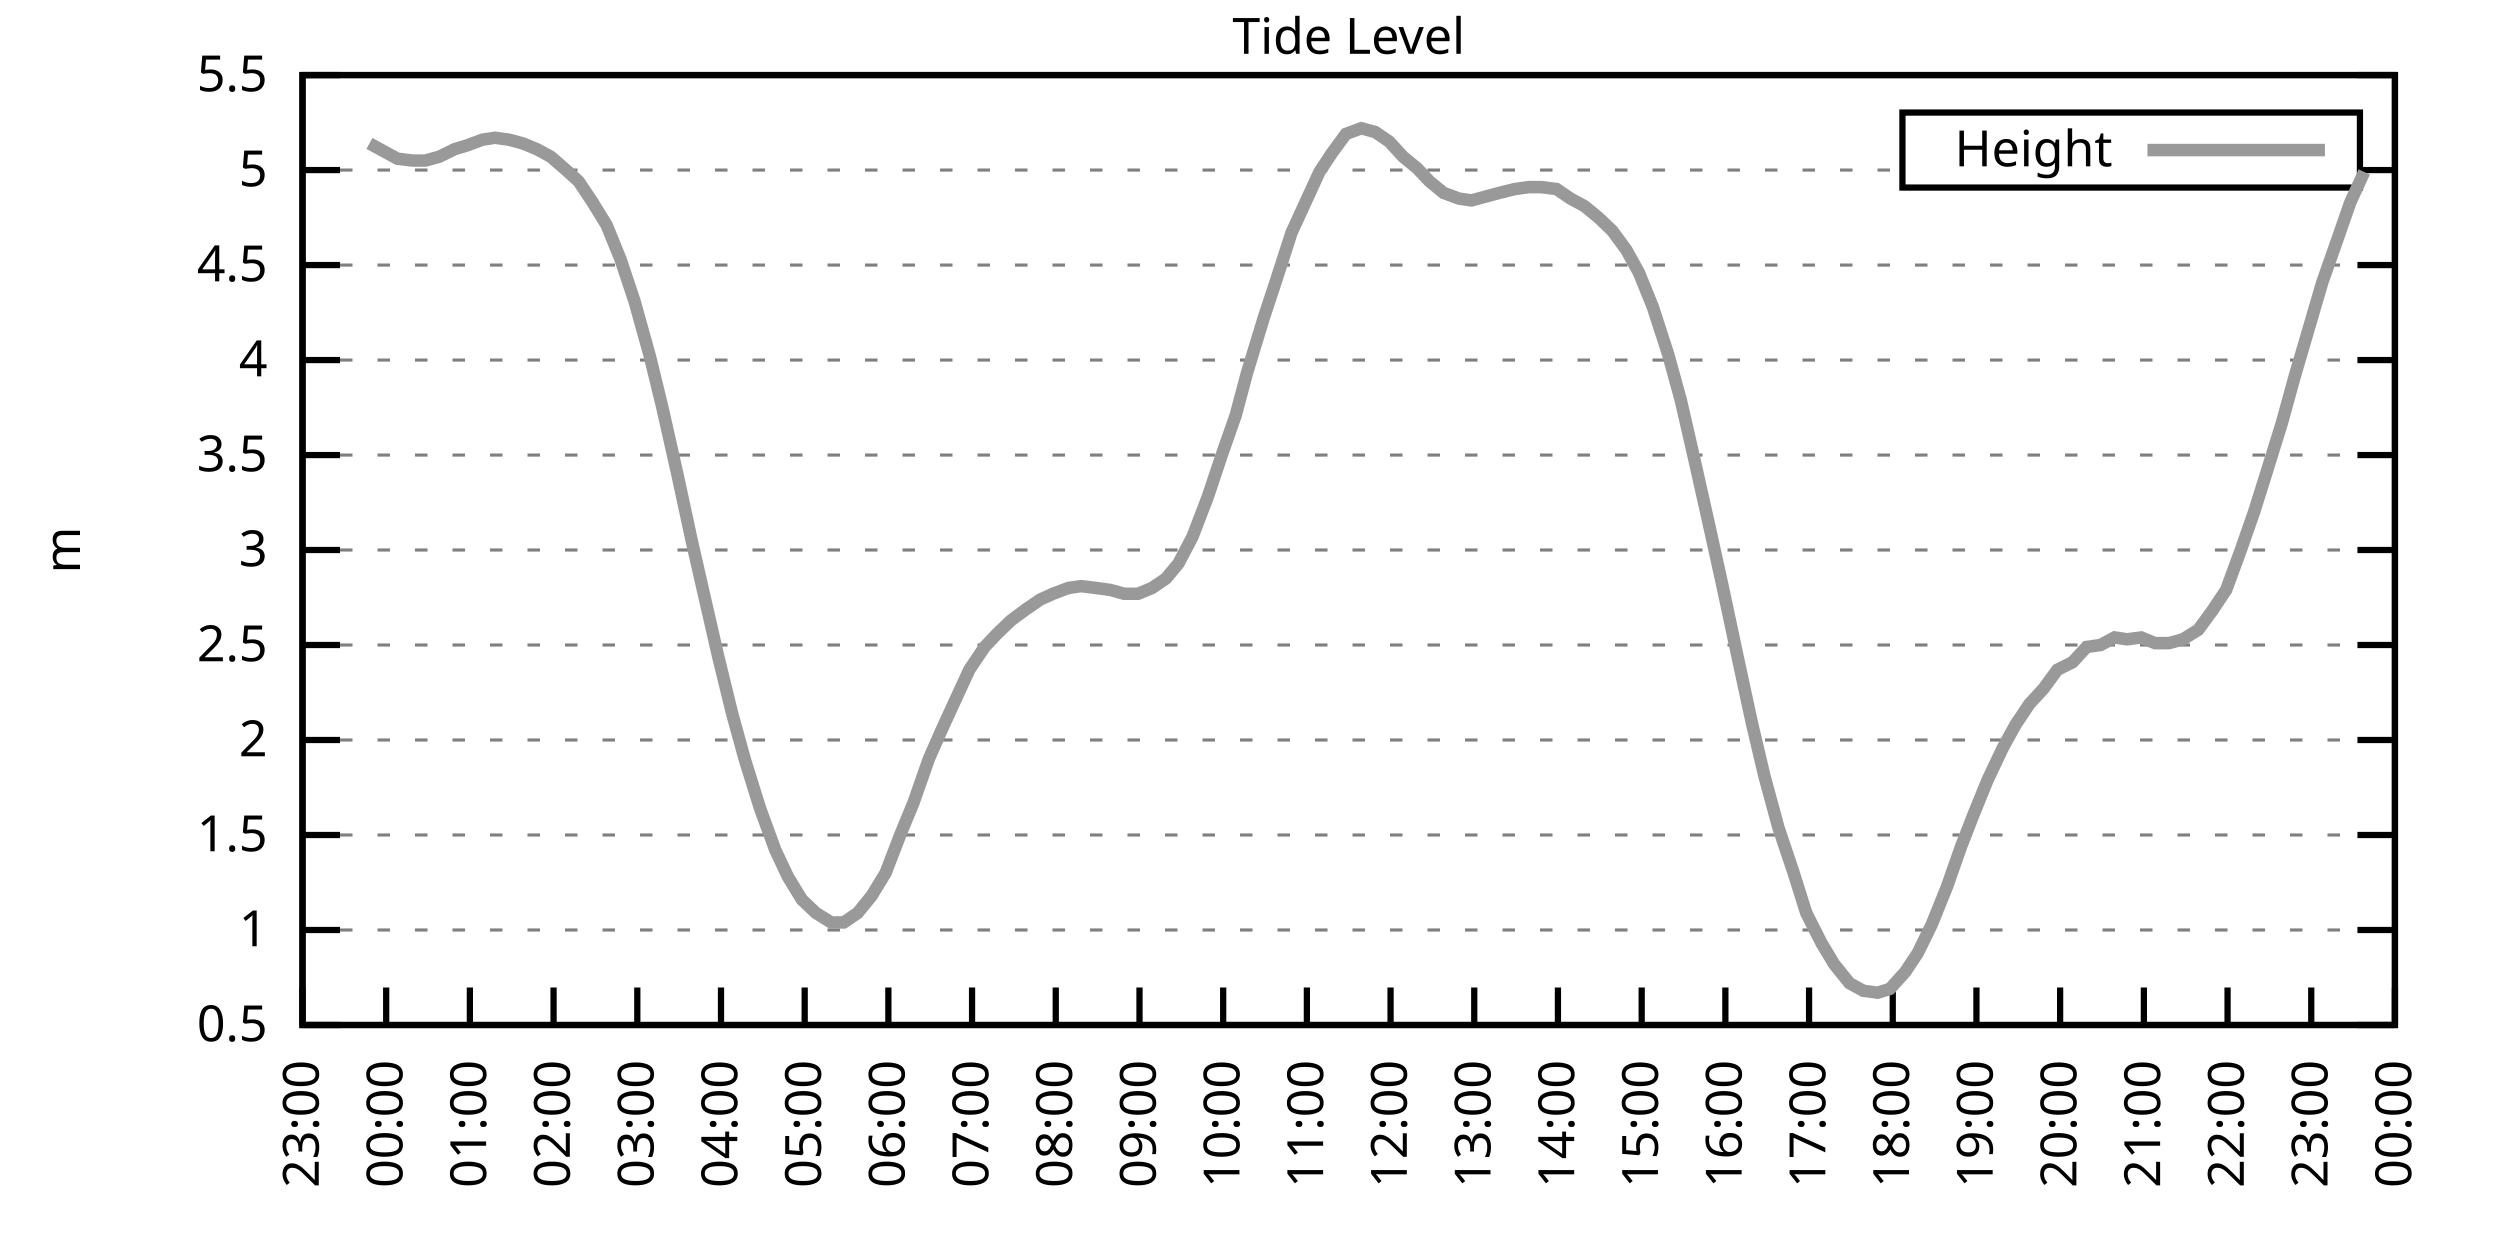
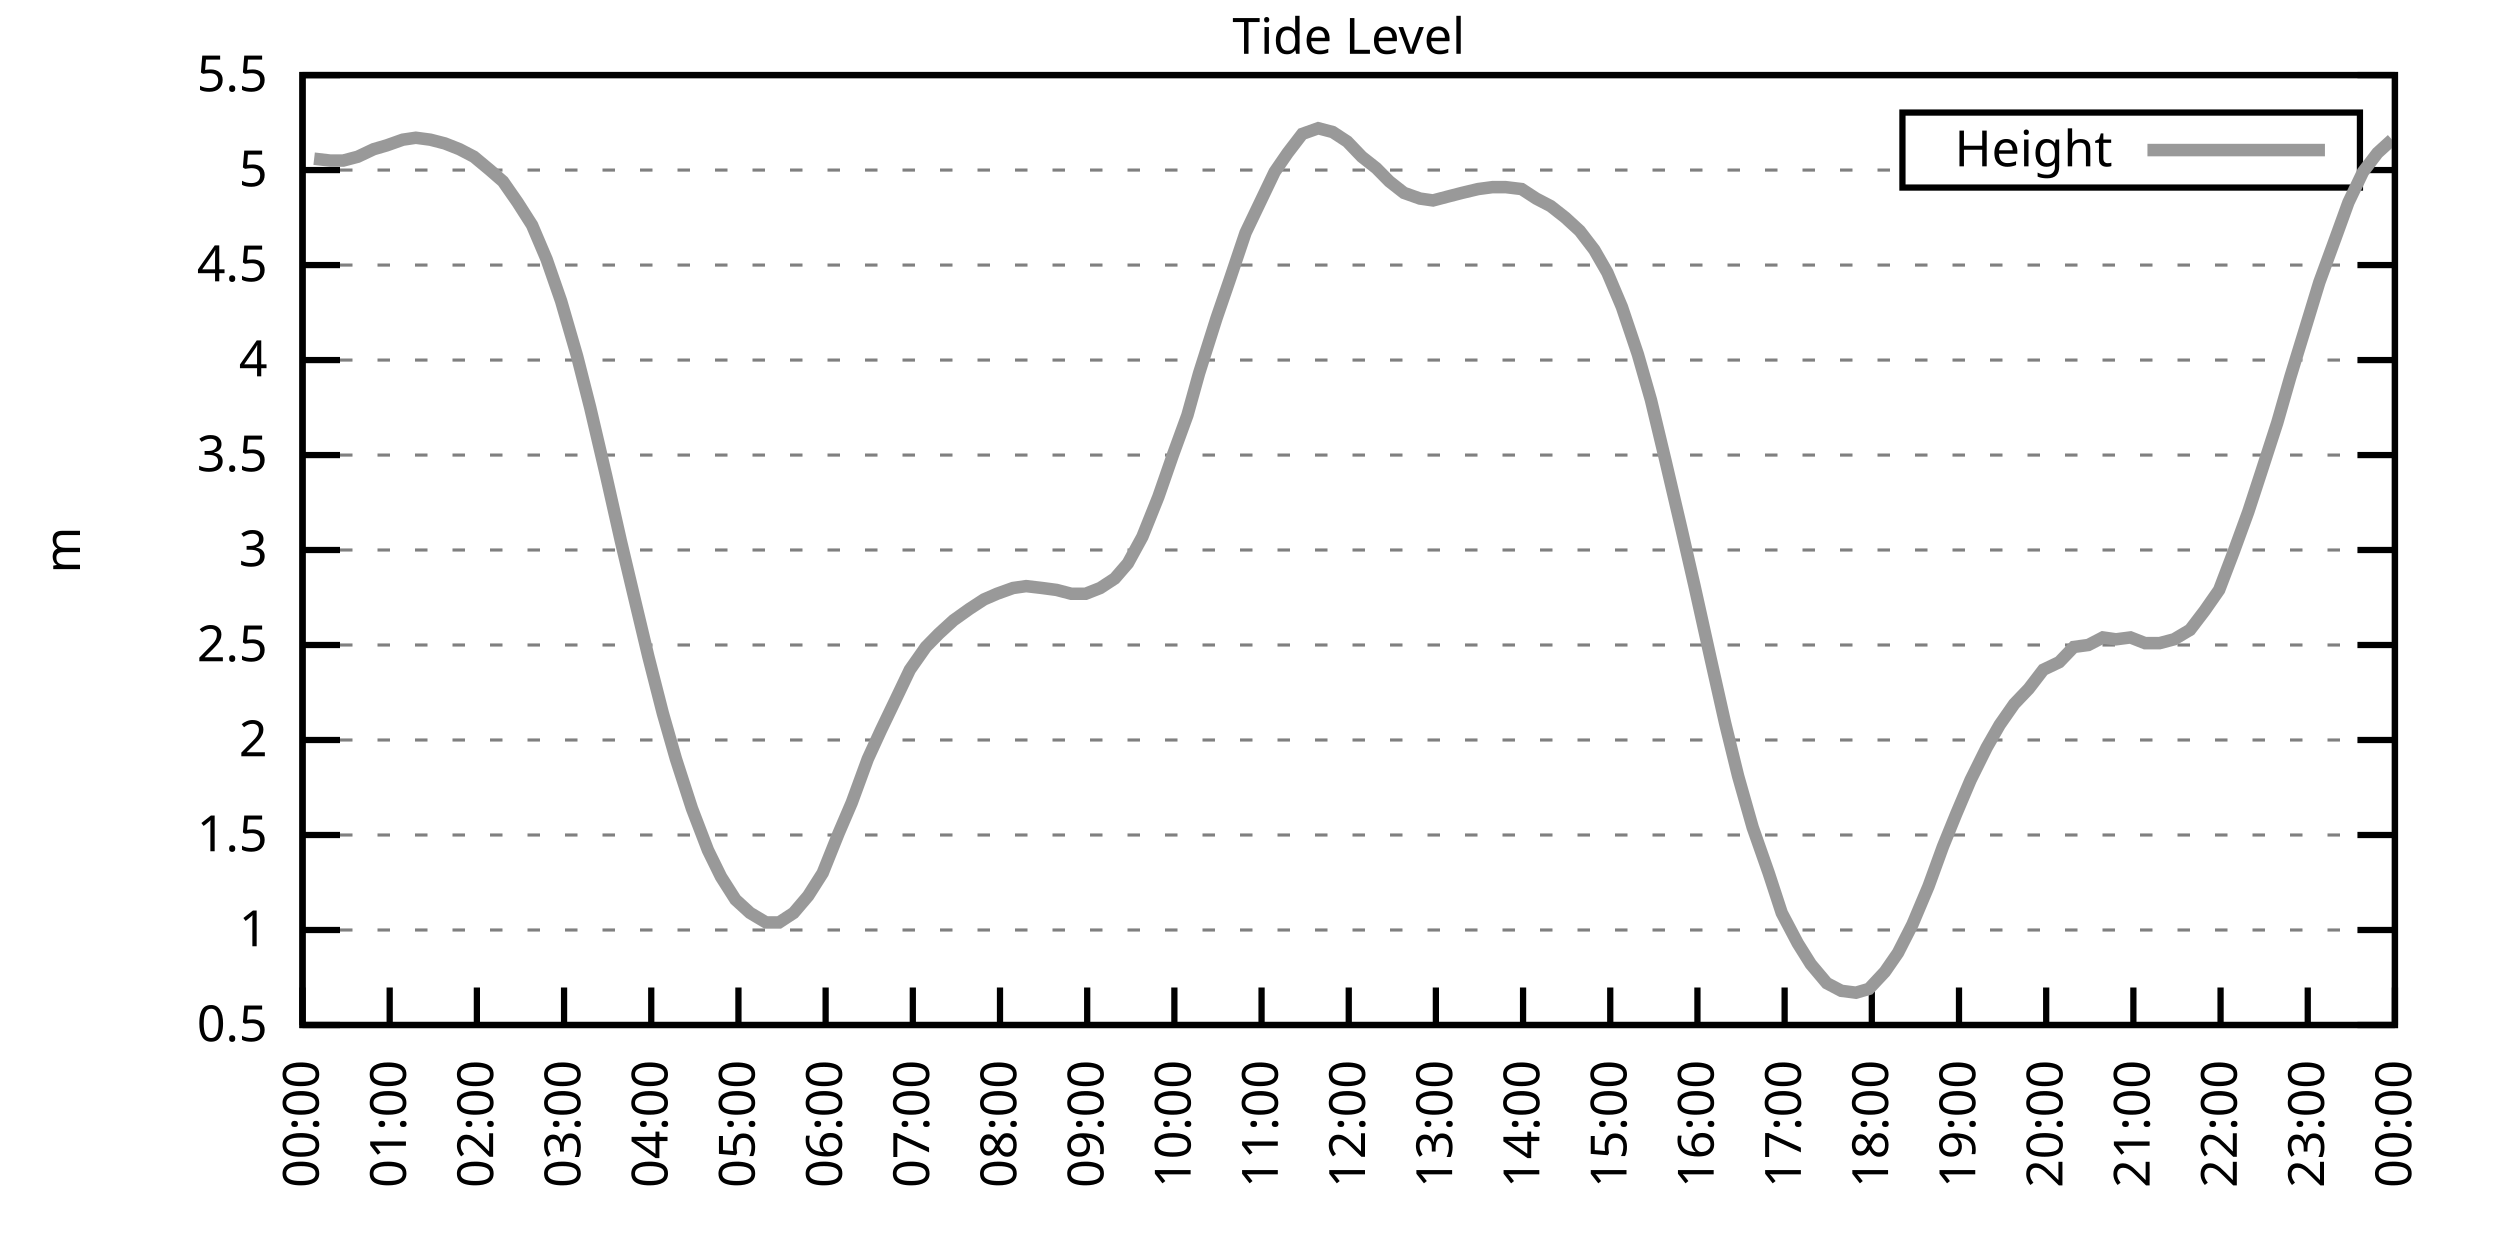
<svg xmlns="http://www.w3.org/2000/svg" xmlns:xlink="http://www.w3.org/1999/xlink" width="400" height="200" viewBox="0 0 400 200">
  <g id="gnuplot_canvas">
    <rect x="0" y="0" width="400" height="200" fill="none" />
    <defs>
      <circle id="gpDot" r="0.5" stroke-width="0.5" stroke="currentColor" />
      <path id="gpPt0" stroke-width="0.333" stroke="currentColor" d="M-1,0 h2 M0,-1 v2" />
      <path id="gpPt1" stroke-width="0.333" stroke="currentColor" d="M-1,-1 L1,1 M1,-1 L-1,1" />
      <path id="gpPt2" stroke-width="0.333" stroke="currentColor" d="M-1,0 L1,0 M0,-1 L0,1 M-1,-1 L1,1 M-1,1 L1,-1" />
      <rect id="gpPt3" stroke-width="0.333" stroke="currentColor" x="-1" y="-1" width="2" height="2" />
      <rect id="gpPt4" stroke-width="0.333" stroke="currentColor" fill="currentColor" x="-1" y="-1" width="2" height="2" />
      <circle id="gpPt5" stroke-width="0.333" stroke="currentColor" cx="0" cy="0" r="1" />
      <use xlink:href="#gpPt5" id="gpPt6" fill="currentColor" stroke="none" />
      <path id="gpPt7" stroke-width="0.333" stroke="currentColor" d="M0,-1.33 L-1.33,0.67 L1.33,0.67 z" />
      <use xlink:href="#gpPt7" id="gpPt8" fill="currentColor" stroke="none" />
      <use xlink:href="#gpPt7" id="gpPt9" stroke="currentColor" transform="rotate(180)" />
      <use xlink:href="#gpPt9" id="gpPt10" fill="currentColor" stroke="none" />
      <use xlink:href="#gpPt3" id="gpPt11" stroke="currentColor" transform="rotate(45)" />
      <use xlink:href="#gpPt11" id="gpPt12" fill="currentColor" stroke="none" />
      <path id="gpPt13" stroke-width="0.333" stroke="currentColor" d="M0,1.330 L1.265,0.411 L0.782,-1.067 L-0.782,-1.076 L-1.265,0.411 z" />
      <use xlink:href="#gpPt13" id="gpPt14" fill="currentColor" stroke="none" />
      <filter id="textbox" filterUnits="objectBoundingBox" x="0" y="0" height="1" width="1">
        <feFlood flood-color="white" flood-opacity="1" result="bgnd" />
        <feComposite in="SourceGraphic" in2="bgnd" operator="atop" />
      </filter>
      <filter id="greybox" filterUnits="objectBoundingBox" x="0" y="0" height="1" width="1">
        <feFlood flood-color="lightgrey" flood-opacity="1" result="grey" />
        <feComposite in="SourceGraphic" in2="grey" operator="atop" />
      </filter>
    </defs>
    <g fill="none" color="white" stroke="currentColor" stroke-width="1.00" stroke-linecap="butt" stroke-linejoin="miter">
</g>
    <g fill="none" color="black" stroke="currentColor" stroke-width="1.00" stroke-linecap="butt" stroke-linejoin="miter">
      <g stroke="none" shape-rendering="crispEdges">
        <polygon fill="rgb(255, 255, 255)" points="48.40,164.00 383.18,164.00 383.18,12.02 48.40,12.02 " />
      </g>
    </g>
    <g fill="none" color="black" stroke="currentColor" stroke-width="1.00" stroke-linecap="butt" stroke-linejoin="miter">
</g>
    <g fill="none" color="black" stroke="black" stroke-width="0.50" stroke-linecap="butt" stroke-linejoin="miter">
</g>
    <g fill="none" color="gray" stroke="currentColor" stroke-width="0.50" stroke-linecap="butt" stroke-linejoin="miter">
      <path stroke="gray" stroke-dasharray="2,4" class="gridline" d="M48.40,164.00 L383.19,164.00  " />
    </g>
    <g fill="none" color="gray" stroke="gray" stroke-width="1.00" stroke-linecap="butt" stroke-linejoin="miter">
</g>
    <g fill="none" color="black" stroke="currentColor" stroke-width="1.00" stroke-linecap="butt" stroke-linejoin="miter">
      <path stroke="black" d="M48.40,164.00 L54.40,164.00 M383.19,164.00 L377.19,164.00  " />
      <g transform="translate(42.80,166.60)" stroke="none" fill="black" font-family="Sans" font-size="8.00" text-anchor="end">
        <text>
          <tspan font-family="Sans"> 0.5</tspan>
        </text>
      </g>
    </g>
    <g fill="none" color="black" stroke="currentColor" stroke-width="1.00" stroke-linecap="butt" stroke-linejoin="miter">
</g>
    <g fill="none" color="black" stroke="black" stroke-width="0.50" stroke-linecap="butt" stroke-linejoin="miter">
</g>
    <g fill="none" color="gray" stroke="currentColor" stroke-width="0.50" stroke-linecap="butt" stroke-linejoin="miter">
      <path stroke="gray" stroke-dasharray="2,4" class="gridline" d="M48.40,148.80 L383.19,148.80  " />
    </g>
    <g fill="none" color="gray" stroke="gray" stroke-width="1.00" stroke-linecap="butt" stroke-linejoin="miter">
</g>
    <g fill="none" color="black" stroke="currentColor" stroke-width="1.00" stroke-linecap="butt" stroke-linejoin="miter">
      <path stroke="black" d="M48.40,148.80 L54.40,148.80 M383.19,148.80 L377.19,148.80  " />
      <g transform="translate(42.80,151.40)" stroke="none" fill="black" font-family="Sans" font-size="8.00" text-anchor="end">
        <text>
          <tspan font-family="Sans"> 1</tspan>
        </text>
      </g>
    </g>
    <g fill="none" color="black" stroke="currentColor" stroke-width="1.00" stroke-linecap="butt" stroke-linejoin="miter">
</g>
    <g fill="none" color="black" stroke="black" stroke-width="0.50" stroke-linecap="butt" stroke-linejoin="miter">
</g>
    <g fill="none" color="gray" stroke="currentColor" stroke-width="0.50" stroke-linecap="butt" stroke-linejoin="miter">
      <path stroke="gray" stroke-dasharray="2,4" class="gridline" d="M48.40,133.60 L383.19,133.60  " />
    </g>
    <g fill="none" color="gray" stroke="gray" stroke-width="1.00" stroke-linecap="butt" stroke-linejoin="miter">
</g>
    <g fill="none" color="black" stroke="currentColor" stroke-width="1.00" stroke-linecap="butt" stroke-linejoin="miter">
      <path stroke="black" d="M48.40,133.60 L54.40,133.60 M383.19,133.60 L377.19,133.60  " />
      <g transform="translate(42.80,136.20)" stroke="none" fill="black" font-family="Sans" font-size="8.00" text-anchor="end">
        <text>
          <tspan font-family="Sans"> 1.5</tspan>
        </text>
      </g>
    </g>
    <g fill="none" color="black" stroke="currentColor" stroke-width="1.00" stroke-linecap="butt" stroke-linejoin="miter">
</g>
    <g fill="none" color="black" stroke="black" stroke-width="0.50" stroke-linecap="butt" stroke-linejoin="miter">
</g>
    <g fill="none" color="gray" stroke="currentColor" stroke-width="0.50" stroke-linecap="butt" stroke-linejoin="miter">
      <path stroke="gray" stroke-dasharray="2,4" class="gridline" d="M48.40,118.40 L383.19,118.40  " />
    </g>
    <g fill="none" color="gray" stroke="gray" stroke-width="1.00" stroke-linecap="butt" stroke-linejoin="miter">
</g>
    <g fill="none" color="black" stroke="currentColor" stroke-width="1.00" stroke-linecap="butt" stroke-linejoin="miter">
      <path stroke="black" d="M48.40,118.40 L54.40,118.40 M383.19,118.40 L377.19,118.40  " />
      <g transform="translate(42.80,121.00)" stroke="none" fill="black" font-family="Sans" font-size="8.00" text-anchor="end">
        <text>
          <tspan font-family="Sans"> 2</tspan>
        </text>
      </g>
    </g>
    <g fill="none" color="black" stroke="currentColor" stroke-width="1.00" stroke-linecap="butt" stroke-linejoin="miter">
</g>
    <g fill="none" color="black" stroke="black" stroke-width="0.50" stroke-linecap="butt" stroke-linejoin="miter">
</g>
    <g fill="none" color="gray" stroke="currentColor" stroke-width="0.50" stroke-linecap="butt" stroke-linejoin="miter">
      <path stroke="gray" stroke-dasharray="2,4" class="gridline" d="M48.40,103.20 L383.19,103.20  " />
    </g>
    <g fill="none" color="gray" stroke="gray" stroke-width="1.00" stroke-linecap="butt" stroke-linejoin="miter">
</g>
    <g fill="none" color="black" stroke="currentColor" stroke-width="1.00" stroke-linecap="butt" stroke-linejoin="miter">
      <path stroke="black" d="M48.40,103.20 L54.40,103.20 M383.19,103.20 L377.19,103.20  " />
      <g transform="translate(42.80,105.80)" stroke="none" fill="black" font-family="Sans" font-size="8.00" text-anchor="end">
        <text>
          <tspan font-family="Sans"> 2.5</tspan>
        </text>
      </g>
    </g>
    <g fill="none" color="black" stroke="currentColor" stroke-width="1.00" stroke-linecap="butt" stroke-linejoin="miter">
</g>
    <g fill="none" color="black" stroke="black" stroke-width="0.50" stroke-linecap="butt" stroke-linejoin="miter">
</g>
    <g fill="none" color="gray" stroke="currentColor" stroke-width="0.50" stroke-linecap="butt" stroke-linejoin="miter">
      <path stroke="gray" stroke-dasharray="2,4" class="gridline" d="M48.40,88.00 L383.19,88.00  " />
    </g>
    <g fill="none" color="gray" stroke="gray" stroke-width="1.00" stroke-linecap="butt" stroke-linejoin="miter">
</g>
    <g fill="none" color="black" stroke="currentColor" stroke-width="1.00" stroke-linecap="butt" stroke-linejoin="miter">
      <path stroke="black" d="M48.40,88.00 L54.40,88.00 M383.19,88.00 L377.19,88.00  " />
      <g transform="translate(42.80,90.60)" stroke="none" fill="black" font-family="Sans" font-size="8.00" text-anchor="end">
        <text>
          <tspan font-family="Sans"> 3</tspan>
        </text>
      </g>
    </g>
    <g fill="none" color="black" stroke="currentColor" stroke-width="1.00" stroke-linecap="butt" stroke-linejoin="miter">
</g>
    <g fill="none" color="black" stroke="black" stroke-width="0.50" stroke-linecap="butt" stroke-linejoin="miter">
</g>
    <g fill="none" color="gray" stroke="currentColor" stroke-width="0.50" stroke-linecap="butt" stroke-linejoin="miter">
      <path stroke="gray" stroke-dasharray="2,4" class="gridline" d="M48.40,72.81 L383.19,72.81  " />
    </g>
    <g fill="none" color="gray" stroke="gray" stroke-width="1.00" stroke-linecap="butt" stroke-linejoin="miter">
</g>
    <g fill="none" color="black" stroke="currentColor" stroke-width="1.00" stroke-linecap="butt" stroke-linejoin="miter">
      <path stroke="black" d="M48.40,72.81 L54.40,72.81 M383.19,72.81 L377.19,72.81  " />
      <g transform="translate(42.80,75.41)" stroke="none" fill="black" font-family="Sans" font-size="8.00" text-anchor="end">
        <text>
          <tspan font-family="Sans"> 3.5</tspan>
        </text>
      </g>
    </g>
    <g fill="none" color="black" stroke="currentColor" stroke-width="1.00" stroke-linecap="butt" stroke-linejoin="miter">
</g>
    <g fill="none" color="black" stroke="black" stroke-width="0.50" stroke-linecap="butt" stroke-linejoin="miter">
</g>
    <g fill="none" color="gray" stroke="currentColor" stroke-width="0.50" stroke-linecap="butt" stroke-linejoin="miter">
      <path stroke="gray" stroke-dasharray="2,4" class="gridline" d="M48.40,57.61 L383.19,57.61  " />
    </g>
    <g fill="none" color="gray" stroke="gray" stroke-width="1.00" stroke-linecap="butt" stroke-linejoin="miter">
</g>
    <g fill="none" color="black" stroke="currentColor" stroke-width="1.00" stroke-linecap="butt" stroke-linejoin="miter">
      <path stroke="black" d="M48.40,57.61 L54.40,57.61 M383.19,57.61 L377.19,57.61  " />
      <g transform="translate(42.80,60.21)" stroke="none" fill="black" font-family="Sans" font-size="8.00" text-anchor="end">
        <text>
          <tspan font-family="Sans"> 4</tspan>
        </text>
      </g>
    </g>
    <g fill="none" color="black" stroke="currentColor" stroke-width="1.00" stroke-linecap="butt" stroke-linejoin="miter">
</g>
    <g fill="none" color="black" stroke="black" stroke-width="0.50" stroke-linecap="butt" stroke-linejoin="miter">
</g>
    <g fill="none" color="gray" stroke="currentColor" stroke-width="0.50" stroke-linecap="butt" stroke-linejoin="miter">
      <path stroke="gray" stroke-dasharray="2,4" class="gridline" d="M48.40,42.41 L383.19,42.41  " />
    </g>
    <g fill="none" color="gray" stroke="gray" stroke-width="1.00" stroke-linecap="butt" stroke-linejoin="miter">
</g>
    <g fill="none" color="black" stroke="currentColor" stroke-width="1.00" stroke-linecap="butt" stroke-linejoin="miter">
      <path stroke="black" d="M48.40,42.41 L54.40,42.41 M383.19,42.41 L377.19,42.41  " />
      <g transform="translate(42.80,45.01)" stroke="none" fill="black" font-family="Sans" font-size="8.00" text-anchor="end">
        <text>
          <tspan font-family="Sans"> 4.5</tspan>
        </text>
      </g>
    </g>
    <g fill="none" color="black" stroke="currentColor" stroke-width="1.00" stroke-linecap="butt" stroke-linejoin="miter">
</g>
    <g fill="none" color="black" stroke="black" stroke-width="0.50" stroke-linecap="butt" stroke-linejoin="miter">
</g>
    <g fill="none" color="gray" stroke="currentColor" stroke-width="0.50" stroke-linecap="butt" stroke-linejoin="miter">
      <path stroke="gray" stroke-dasharray="2,4" class="gridline" d="M48.40,27.21 L304.39,27.21 M377.59,27.21 L383.19,27.21  " />
    </g>
    <g fill="none" color="gray" stroke="gray" stroke-width="1.00" stroke-linecap="butt" stroke-linejoin="miter">
</g>
    <g fill="none" color="black" stroke="currentColor" stroke-width="1.00" stroke-linecap="butt" stroke-linejoin="miter">
      <path stroke="black" d="M48.40,27.21 L54.40,27.21 M383.19,27.21 L377.19,27.21  " />
      <g transform="translate(42.80,29.81)" stroke="none" fill="black" font-family="Sans" font-size="8.00" text-anchor="end">
        <text>
          <tspan font-family="Sans"> 5</tspan>
        </text>
      </g>
    </g>
    <g fill="none" color="black" stroke="currentColor" stroke-width="1.00" stroke-linecap="butt" stroke-linejoin="miter">
</g>
    <g fill="none" color="black" stroke="black" stroke-width="0.50" stroke-linecap="butt" stroke-linejoin="miter">
</g>
    <g fill="none" color="gray" stroke="currentColor" stroke-width="0.50" stroke-linecap="butt" stroke-linejoin="miter">
      <path stroke="gray" stroke-dasharray="2,4" class="gridline" d="M48.40,12.01 L383.19,12.01  " />
    </g>
    <g fill="none" color="gray" stroke="gray" stroke-width="1.00" stroke-linecap="butt" stroke-linejoin="miter">
</g>
    <g fill="none" color="black" stroke="currentColor" stroke-width="1.00" stroke-linecap="butt" stroke-linejoin="miter">
      <path stroke="black" d="M48.40,12.01 L54.40,12.01 M383.19,12.01 L377.19,12.01  " />
      <g transform="translate(42.80,14.61)" stroke="none" fill="black" font-family="Sans" font-size="8.00" text-anchor="end">
        <text>
          <tspan font-family="Sans"> 5.5</tspan>
        </text>
      </g>
    </g>
    <g fill="none" color="black" stroke="currentColor" stroke-width="1.00" stroke-linecap="butt" stroke-linejoin="miter">
      <path stroke="black" d="M48.40,164.00 L48.40,158.00  " />
      <g transform="translate(51.00,169.60) rotate(270.00)" stroke="none" fill="black" font-family="Sans" font-size="8.00" text-anchor="end">
        <text>
-           <tspan font-family="Sans">23:00</tspan>
-         </text>
-       </g>
-     </g>
-     <g fill="none" color="black" stroke="currentColor" stroke-width="1.00" stroke-linecap="butt" stroke-linejoin="miter">
-       <path stroke="black" d="M61.79,164.00 L61.79,158.00  " />
-       <g transform="translate(64.39,169.60) rotate(270.00)" stroke="none" fill="black" font-family="Sans" font-size="8.00" text-anchor="end">
-         <text>
          <tspan font-family="Sans">00:00</tspan>
        </text>
      </g>
    </g>
    <g fill="none" color="black" stroke="currentColor" stroke-width="1.00" stroke-linecap="butt" stroke-linejoin="miter">
-       <path stroke="black" d="M75.18,164.00 L75.18,158.00  " />
-       <g transform="translate(77.78,169.60) rotate(270.00)" stroke="none" fill="black" font-family="Sans" font-size="8.00" text-anchor="end">
+       <path stroke="black" d="M62.35,164.00 L62.35,158.00  " />
+       <g transform="translate(64.95,169.60) rotate(270.00)" stroke="none" fill="black" font-family="Sans" font-size="8.00" text-anchor="end">
        <text>
          <tspan font-family="Sans">01:00</tspan>
        </text>
      </g>
    </g>
    <g fill="none" color="black" stroke="currentColor" stroke-width="1.00" stroke-linecap="butt" stroke-linejoin="miter">
-       <path stroke="black" d="M88.57,164.00 L88.57,158.00  " />
-       <g transform="translate(91.17,169.60) rotate(270.00)" stroke="none" fill="black" font-family="Sans" font-size="8.00" text-anchor="end">
+       <path stroke="black" d="M76.30,164.00 L76.30,158.00  " />
+       <g transform="translate(78.90,169.60) rotate(270.00)" stroke="none" fill="black" font-family="Sans" font-size="8.00" text-anchor="end">
        <text>
          <tspan font-family="Sans">02:00</tspan>
        </text>
      </g>
    </g>
    <g fill="none" color="black" stroke="currentColor" stroke-width="1.00" stroke-linecap="butt" stroke-linejoin="miter">
-       <path stroke="black" d="M101.97,164.00 L101.97,158.00  " />
-       <g transform="translate(104.57,169.60) rotate(270.00)" stroke="none" fill="black" font-family="Sans" font-size="8.00" text-anchor="end">
+       <path stroke="black" d="M90.25,164.00 L90.25,158.00  " />
+       <g transform="translate(92.85,169.60) rotate(270.00)" stroke="none" fill="black" font-family="Sans" font-size="8.00" text-anchor="end">
        <text>
          <tspan font-family="Sans">03:00</tspan>
        </text>
      </g>
    </g>
    <g fill="none" color="black" stroke="currentColor" stroke-width="1.00" stroke-linecap="butt" stroke-linejoin="miter">
-       <path stroke="black" d="M115.36,164.00 L115.36,158.00  " />
-       <g transform="translate(117.96,169.60) rotate(270.00)" stroke="none" fill="black" font-family="Sans" font-size="8.00" text-anchor="end">
+       <path stroke="black" d="M104.20,164.00 L104.20,158.00  " />
+       <g transform="translate(106.80,169.60) rotate(270.00)" stroke="none" fill="black" font-family="Sans" font-size="8.00" text-anchor="end">
        <text>
          <tspan font-family="Sans">04:00</tspan>
        </text>
      </g>
    </g>
    <g fill="none" color="black" stroke="currentColor" stroke-width="1.00" stroke-linecap="butt" stroke-linejoin="miter">
-       <path stroke="black" d="M128.75,164.00 L128.75,158.00  " />
-       <g transform="translate(131.35,169.60) rotate(270.00)" stroke="none" fill="black" font-family="Sans" font-size="8.00" text-anchor="end">
+       <path stroke="black" d="M118.15,164.00 L118.15,158.00  " />
+       <g transform="translate(120.75,169.60) rotate(270.00)" stroke="none" fill="black" font-family="Sans" font-size="8.00" text-anchor="end">
        <text>
          <tspan font-family="Sans">05:00</tspan>
        </text>
      </g>
    </g>
    <g fill="none" color="black" stroke="currentColor" stroke-width="1.00" stroke-linecap="butt" stroke-linejoin="miter">
-       <path stroke="black" d="M142.14,164.00 L142.14,158.00  " />
-       <g transform="translate(144.74,169.60) rotate(270.00)" stroke="none" fill="black" font-family="Sans" font-size="8.00" text-anchor="end">
+       <path stroke="black" d="M132.10,164.00 L132.10,158.00  " />
+       <g transform="translate(134.70,169.60) rotate(270.00)" stroke="none" fill="black" font-family="Sans" font-size="8.00" text-anchor="end">
        <text>
          <tspan font-family="Sans">06:00</tspan>
        </text>
      </g>
    </g>
    <g fill="none" color="black" stroke="currentColor" stroke-width="1.00" stroke-linecap="butt" stroke-linejoin="miter">
-       <path stroke="black" d="M155.53,164.00 L155.53,158.00  " />
-       <g transform="translate(158.13,169.60) rotate(270.00)" stroke="none" fill="black" font-family="Sans" font-size="8.00" text-anchor="end">
+       <path stroke="black" d="M146.05,164.00 L146.05,158.00  " />
+       <g transform="translate(148.65,169.60) rotate(270.00)" stroke="none" fill="black" font-family="Sans" font-size="8.00" text-anchor="end">
        <text>
          <tspan font-family="Sans">07:00</tspan>
        </text>
      </g>
    </g>
    <g fill="none" color="black" stroke="currentColor" stroke-width="1.00" stroke-linecap="butt" stroke-linejoin="miter">
-       <path stroke="black" d="M168.92,164.00 L168.92,158.00  " />
-       <g transform="translate(171.52,169.60) rotate(270.00)" stroke="none" fill="black" font-family="Sans" font-size="8.00" text-anchor="end">
+       <path stroke="black" d="M160.00,164.00 L160.00,158.00  " />
+       <g transform="translate(162.60,169.60) rotate(270.00)" stroke="none" fill="black" font-family="Sans" font-size="8.00" text-anchor="end">
        <text>
          <tspan font-family="Sans">08:00</tspan>
        </text>
      </g>
    </g>
    <g fill="none" color="black" stroke="currentColor" stroke-width="1.00" stroke-linecap="butt" stroke-linejoin="miter">
-       <path stroke="black" d="M182.32,164.00 L182.32,158.00  " />
-       <g transform="translate(184.92,169.60) rotate(270.00)" stroke="none" fill="black" font-family="Sans" font-size="8.00" text-anchor="end">
+       <path stroke="black" d="M173.95,164.00 L173.95,158.00  " />
+       <g transform="translate(176.55,169.60) rotate(270.00)" stroke="none" fill="black" font-family="Sans" font-size="8.00" text-anchor="end">
        <text>
          <tspan font-family="Sans">09:00</tspan>
        </text>
      </g>
    </g>
    <g fill="none" color="black" stroke="currentColor" stroke-width="1.00" stroke-linecap="butt" stroke-linejoin="miter">
-       <path stroke="black" d="M195.71,164.00 L195.71,158.00  " />
-       <g transform="translate(198.31,169.60) rotate(270.00)" stroke="none" fill="black" font-family="Sans" font-size="8.00" text-anchor="end">
+       <path stroke="black" d="M187.90,164.00 L187.90,158.00  " />
+       <g transform="translate(190.50,169.60) rotate(270.00)" stroke="none" fill="black" font-family="Sans" font-size="8.00" text-anchor="end">
        <text>
          <tspan font-family="Sans">10:00</tspan>
        </text>
      </g>
    </g>
    <g fill="none" color="black" stroke="currentColor" stroke-width="1.00" stroke-linecap="butt" stroke-linejoin="miter">
-       <path stroke="black" d="M209.10,164.00 L209.10,158.00  " />
-       <g transform="translate(211.70,169.60) rotate(270.00)" stroke="none" fill="black" font-family="Sans" font-size="8.00" text-anchor="end">
+       <path stroke="black" d="M201.85,164.00 L201.85,158.00  " />
+       <g transform="translate(204.45,169.60) rotate(270.00)" stroke="none" fill="black" font-family="Sans" font-size="8.00" text-anchor="end">
        <text>
          <tspan font-family="Sans">11:00</tspan>
        </text>
      </g>
    </g>
    <g fill="none" color="black" stroke="currentColor" stroke-width="1.00" stroke-linecap="butt" stroke-linejoin="miter">
-       <path stroke="black" d="M222.49,164.00 L222.49,158.00  " />
-       <g transform="translate(225.09,169.60) rotate(270.00)" stroke="none" fill="black" font-family="Sans" font-size="8.00" text-anchor="end">
+       <path stroke="black" d="M215.80,164.00 L215.80,158.00  " />
+       <g transform="translate(218.40,169.60) rotate(270.00)" stroke="none" fill="black" font-family="Sans" font-size="8.00" text-anchor="end">
        <text>
          <tspan font-family="Sans">12:00</tspan>
        </text>
      </g>
    </g>
    <g fill="none" color="black" stroke="currentColor" stroke-width="1.00" stroke-linecap="butt" stroke-linejoin="miter">
-       <path stroke="black" d="M235.88,164.00 L235.88,158.00  " />
-       <g transform="translate(238.48,169.60) rotate(270.00)" stroke="none" fill="black" font-family="Sans" font-size="8.00" text-anchor="end">
+       <path stroke="black" d="M229.74,164.00 L229.74,158.00  " />
+       <g transform="translate(232.34,169.60) rotate(270.00)" stroke="none" fill="black" font-family="Sans" font-size="8.00" text-anchor="end">
        <text>
          <tspan font-family="Sans">13:00</tspan>
        </text>
      </g>
    </g>
    <g fill="none" color="black" stroke="currentColor" stroke-width="1.00" stroke-linecap="butt" stroke-linejoin="miter">
-       <path stroke="black" d="M249.27,164.00 L249.27,158.00  " />
-       <g transform="translate(251.87,169.60) rotate(270.00)" stroke="none" fill="black" font-family="Sans" font-size="8.00" text-anchor="end">
+       <path stroke="black" d="M243.69,164.00 L243.69,158.00  " />
+       <g transform="translate(246.29,169.60) rotate(270.00)" stroke="none" fill="black" font-family="Sans" font-size="8.00" text-anchor="end">
        <text>
          <tspan font-family="Sans">14:00</tspan>
        </text>
      </g>
    </g>
    <g fill="none" color="black" stroke="currentColor" stroke-width="1.00" stroke-linecap="butt" stroke-linejoin="miter">
-       <path stroke="black" d="M262.67,164.00 L262.67,158.00  " />
-       <g transform="translate(265.27,169.60) rotate(270.00)" stroke="none" fill="black" font-family="Sans" font-size="8.00" text-anchor="end">
+       <path stroke="black" d="M257.64,164.00 L257.64,158.00  " />
+       <g transform="translate(260.24,169.60) rotate(270.00)" stroke="none" fill="black" font-family="Sans" font-size="8.00" text-anchor="end">
        <text>
          <tspan font-family="Sans">15:00</tspan>
        </text>
      </g>
    </g>
    <g fill="none" color="black" stroke="currentColor" stroke-width="1.00" stroke-linecap="butt" stroke-linejoin="miter">
-       <path stroke="black" d="M276.06,164.00 L276.06,158.00  " />
-       <g transform="translate(278.66,169.60) rotate(270.00)" stroke="none" fill="black" font-family="Sans" font-size="8.00" text-anchor="end">
+       <path stroke="black" d="M271.59,164.00 L271.59,158.00  " />
+       <g transform="translate(274.19,169.60) rotate(270.00)" stroke="none" fill="black" font-family="Sans" font-size="8.00" text-anchor="end">
        <text>
          <tspan font-family="Sans">16:00</tspan>
        </text>
      </g>
    </g>
    <g fill="none" color="black" stroke="currentColor" stroke-width="1.00" stroke-linecap="butt" stroke-linejoin="miter">
-       <path stroke="black" d="M289.45,164.00 L289.45,158.00  " />
-       <g transform="translate(292.05,169.60) rotate(270.00)" stroke="none" fill="black" font-family="Sans" font-size="8.00" text-anchor="end">
+       <path stroke="black" d="M285.54,164.00 L285.54,158.00  " />
+       <g transform="translate(288.14,169.60) rotate(270.00)" stroke="none" fill="black" font-family="Sans" font-size="8.00" text-anchor="end">
        <text>
          <tspan font-family="Sans">17:00</tspan>
        </text>
      </g>
    </g>
    <g fill="none" color="black" stroke="currentColor" stroke-width="1.00" stroke-linecap="butt" stroke-linejoin="miter">
-       <path stroke="black" d="M302.84,164.00 L302.84,158.00  " />
-       <g transform="translate(305.44,169.60) rotate(270.00)" stroke="none" fill="black" font-family="Sans" font-size="8.00" text-anchor="end">
+       <path stroke="black" d="M299.49,164.00 L299.49,158.00  " />
+       <g transform="translate(302.09,169.60) rotate(270.00)" stroke="none" fill="black" font-family="Sans" font-size="8.00" text-anchor="end">
        <text>
          <tspan font-family="Sans">18:00</tspan>
        </text>
      </g>
    </g>
    <g fill="none" color="black" stroke="currentColor" stroke-width="1.00" stroke-linecap="butt" stroke-linejoin="miter">
-       <path stroke="black" d="M316.23,164.00 L316.23,158.00  " />
-       <g transform="translate(318.83,169.60) rotate(270.00)" stroke="none" fill="black" font-family="Sans" font-size="8.00" text-anchor="end">
+       <path stroke="black" d="M313.44,164.00 L313.44,158.00  " />
+       <g transform="translate(316.04,169.60) rotate(270.00)" stroke="none" fill="black" font-family="Sans" font-size="8.00" text-anchor="end">
        <text>
          <tspan font-family="Sans">19:00</tspan>
        </text>
      </g>
    </g>
    <g fill="none" color="black" stroke="currentColor" stroke-width="1.00" stroke-linecap="butt" stroke-linejoin="miter">
-       <path stroke="black" d="M329.62,164.00 L329.62,158.00  " />
-       <g transform="translate(332.22,169.60) rotate(270.00)" stroke="none" fill="black" font-family="Sans" font-size="8.00" text-anchor="end">
+       <path stroke="black" d="M327.39,164.00 L327.39,158.00  " />
+       <g transform="translate(329.99,169.60) rotate(270.00)" stroke="none" fill="black" font-family="Sans" font-size="8.00" text-anchor="end">
        <text>
          <tspan font-family="Sans">20:00</tspan>
        </text>
      </g>
    </g>
    <g fill="none" color="black" stroke="currentColor" stroke-width="1.00" stroke-linecap="butt" stroke-linejoin="miter">
-       <path stroke="black" d="M343.02,164.00 L343.02,158.00  " />
-       <g transform="translate(345.62,169.60) rotate(270.00)" stroke="none" fill="black" font-family="Sans" font-size="8.00" text-anchor="end">
+       <path stroke="black" d="M341.34,164.00 L341.34,158.00  " />
+       <g transform="translate(343.94,169.60) rotate(270.00)" stroke="none" fill="black" font-family="Sans" font-size="8.00" text-anchor="end">
        <text>
          <tspan font-family="Sans">21:00</tspan>
        </text>
      </g>
    </g>
    <g fill="none" color="black" stroke="currentColor" stroke-width="1.00" stroke-linecap="butt" stroke-linejoin="miter">
-       <path stroke="black" d="M356.41,164.00 L356.41,158.00  " />
-       <g transform="translate(359.01,169.60) rotate(270.00)" stroke="none" fill="black" font-family="Sans" font-size="8.00" text-anchor="end">
+       <path stroke="black" d="M355.29,164.00 L355.29,158.00  " />
+       <g transform="translate(357.89,169.60) rotate(270.00)" stroke="none" fill="black" font-family="Sans" font-size="8.00" text-anchor="end">
        <text>
          <tspan font-family="Sans">22:00</tspan>
        </text>
      </g>
    </g>
    <g fill="none" color="black" stroke="currentColor" stroke-width="1.00" stroke-linecap="butt" stroke-linejoin="miter">
-       <path stroke="black" d="M369.80,164.00 L369.80,158.00  " />
-       <g transform="translate(372.40,169.60) rotate(270.00)" stroke="none" fill="black" font-family="Sans" font-size="8.00" text-anchor="end">
+       <path stroke="black" d="M369.24,164.00 L369.24,158.00  " />
+       <g transform="translate(371.84,169.60) rotate(270.00)" stroke="none" fill="black" font-family="Sans" font-size="8.00" text-anchor="end">
        <text>
          <tspan font-family="Sans">23:00</tspan>
        </text>
      </g>
    </g>
    <g fill="none" color="black" stroke="currentColor" stroke-width="1.00" stroke-linecap="butt" stroke-linejoin="miter">
      <path stroke="black" d="M383.19,164.00 L383.19,158.00  " />
      <g transform="translate(385.79,169.60) rotate(270.00)" stroke="none" fill="black" font-family="Sans" font-size="8.00" text-anchor="end">
        <text>
          <tspan font-family="Sans">00:00</tspan>
        </text>
      </g>
    </g>
    <g fill="none" color="black" stroke="currentColor" stroke-width="1.00" stroke-linecap="butt" stroke-linejoin="miter">
</g>
    <g fill="none" color="black" stroke="currentColor" stroke-width="1.00" stroke-linecap="butt" stroke-linejoin="miter">
      <path stroke="black" d="M48.40,12.01 L48.40,164.00 L383.19,164.00 L383.19,12.01 L48.40,12.01 Z  " />
    </g>
    <g fill="none" color="black" stroke="currentColor" stroke-width="1.00" stroke-linecap="butt" stroke-linejoin="miter">
</g>
    <g fill="none" color="black" stroke="currentColor" stroke-width="1.00" stroke-linecap="butt" stroke-linejoin="miter">
      <path stroke="black" d="M304.39,30.01 L304.39,18.01 L377.59,18.01 L377.59,30.01 L304.39,30.01 Z  " />
    </g>
    <g id="Tide_level_plot_1">
      <g fill="none" color="white" stroke="black" stroke-width="2.00" stroke-linecap="butt" stroke-linejoin="miter">
</g>
      <g fill="none" color="black" stroke="currentColor" stroke-width="2.00" stroke-linecap="butt" stroke-linejoin="miter">
        <g transform="translate(337.99,26.61)" stroke="none" fill="black" font-family="Sans" font-size="8.00" text-anchor="end">
          <text>
            <tspan font-family="Sans">Height</tspan>
          </text>
        </g>
      </g>
      <g fill="none" color="black" stroke="currentColor" stroke-width="2.00" stroke-linecap="butt" stroke-linejoin="miter">
-         <path stroke="rgb(153, 153, 153)" d="M343.59,24.01 L371.99,24.01 M59.11,22.95 L63.58,25.39 L66.03,25.69 L68.04,25.69 L70.27,25.08 L72.73,23.87   L74.74,23.26 L77.19,22.35 L79.20,22.04 L81.43,22.35 L83.66,22.95 L85.90,23.87 L88.13,25.08 L90.58,27.21   L92.59,29.03 L94.82,32.38 L97.06,36.02 L99.29,41.50 L101.52,48.18 L103.98,57.00 L105.98,65.21 L108.44,76.15   L110.67,86.49 L112.68,95.30 L114.91,105.03 L117.14,114.15 L119.15,121.44 L121.61,129.35 L124.06,136.03 L126.07,140.29   L128.30,143.94 L130.54,146.07 L132.99,147.59 L135.00,147.59 L137.23,146.07 L139.46,143.33 L141.69,139.68 L144.15,133.30   L146.16,128.43 L148.61,121.44 L150.62,116.88 L152.85,112.02 L155.09,107.16 L157.54,103.51 L159.55,101.38 L161.78,99.25   L164.24,97.43 L166.47,95.91 L168.48,95.00 L170.93,94.08 L172.94,93.78 L175.40,94.08 L177.63,94.39 L179.86,95.00   L182.09,95.00 L184.32,94.08 L186.56,92.56 L188.57,90.13 L190.80,85.88 L193.25,79.49 L195.48,72.81 L197.72,66.42   L199.50,59.73 L202.18,50.92 L204.19,44.84 L206.64,37.24 L211.11,27.51 L213.12,24.47 L215.35,21.43 L217.80,20.52   L220.04,21.13 L222.27,22.65 L224.50,25.08 L226.73,26.91 L228.74,29.03 L230.97,30.86 L233.43,31.77 L235.44,32.07   L237.67,31.46 L239.90,30.86 L242.36,30.25 L244.59,29.94 L246.60,29.94 L249.05,30.25 L251.28,31.77 L253.51,32.98   L255.75,34.81 L257.98,36.94 L260.21,39.98 L262.22,43.62 L264.45,49.10 L266.91,56.70 L268.92,63.99 L271.15,73.72   L273.60,84.66 L275.61,93.78 L278.07,105.33 L280.30,115.67 L282.31,124.18 L284.54,132.39 L286.99,139.68 L289.00,146.07   L291.46,150.93 L293.47,154.27 L295.92,157.31 L298.15,158.53 L300.39,158.83 L302.39,158.22 L304.85,155.49 L306.86,152.45   L309.09,147.89 L311.54,141.81 L313.78,135.43 L315.79,130.26 L318.02,124.79 L320.47,119.62 L322.48,115.97 L324.71,112.63   L326.95,110.20 L329.18,107.16 L331.63,105.94 L333.86,103.51 L336.10,103.20 L338.33,101.99 L340.34,102.29 L342.57,101.99   L344.80,102.90 L347.03,102.90 L349.26,102.29 L351.72,100.77 L353.95,97.73 L356.18,94.39 L358.42,88.31 L360.65,81.93   L362.66,75.54 L365.11,67.64 L367.12,60.34 L369.35,52.74 L371.58,45.14 L374.04,38.15 L376.05,32.38 L378.28,27.51    " />
+         <path stroke="rgb(153, 153, 153)" d="M343.59,24.01 L371.99,24.01 M50.26,25.39 L52.82,25.69 L54.91,25.69 L57.23,25.08 L59.79,23.87 L61.88,23.26   L64.44,22.35 L66.53,22.04 L68.86,22.35 L71.18,22.95 L73.51,23.87 L75.83,25.08 L78.39,27.21 L80.48,29.03   L82.81,32.38 L85.13,36.02 L87.46,41.50 L89.78,48.18 L92.34,57.00 L94.43,65.21 L96.99,76.15 L99.32,86.49   L101.41,95.30 L103.73,105.03 L106.06,114.15 L108.15,121.44 L110.71,129.35 L113.27,136.03 L115.36,140.29 L117.68,143.94   L120.01,146.07 L122.57,147.59 L124.66,147.59 L126.98,146.07 L129.31,143.33 L131.63,139.68 L134.19,133.30 L136.28,128.43   L138.84,121.44 L140.93,116.88 L143.26,112.02 L145.58,107.16 L148.14,103.51 L150.23,101.38 L152.56,99.25 L155.11,97.43   L157.44,95.91 L159.53,95.00 L162.09,94.08 L164.18,93.78 L166.74,94.08 L169.06,94.39 L171.39,95.00 L173.71,95.00   L176.04,94.08 L178.36,92.56 L180.46,90.13 L182.78,85.88 L185.34,79.49 L187.66,72.81 L189.99,66.42 L191.85,59.73   L194.64,50.92 L196.73,44.84 L199.29,37.24 L203.94,27.51 L206.03,24.47 L208.36,21.43 L210.91,20.52 L213.24,21.13   L215.56,22.65 L217.89,25.08 L220.21,26.91 L222.30,29.03 L224.63,30.86 L227.19,31.77 L229.28,32.07 L231.60,31.46   L233.93,30.86 L236.49,30.25 L238.81,29.94 L240.90,29.94 L243.46,30.25 L245.79,31.77 L248.11,32.98 L250.44,34.81   L252.76,36.94 L255.09,39.98 L257.18,43.62 L259.50,49.10 L262.06,56.70 L264.15,63.99 L266.48,73.72 L269.04,84.66   L271.13,93.78 L273.69,105.33 L276.01,115.67 L278.10,124.18 L280.43,132.39 L282.99,139.68 L285.08,146.07 L287.64,150.93   L289.73,154.27 L292.29,157.31 L294.61,158.53 L296.94,158.83 L299.03,158.22 L301.58,155.49 L303.68,152.45 L306.00,147.89   L308.56,141.81 L310.88,135.43 L312.98,130.26 L315.30,124.79 L317.86,119.62 L319.95,115.97 L322.28,112.63 L324.60,110.20   L326.93,107.16 L329.48,105.94 L331.81,103.51 L334.13,103.20 L336.46,101.99 L338.55,102.29 L340.88,101.99 L343.20,102.90   L345.53,102.90 L347.85,102.29 L350.41,100.77 L352.73,97.73 L355.06,94.39 L357.38,88.31 L359.71,81.93 L361.80,75.54   L364.36,67.64 L366.45,60.34 L368.78,52.74 L371.10,45.14 L373.66,38.15 L375.75,32.38 L378.08,27.51 L380.40,24.47   L382.73,22.35  " />
      </g>
    </g>
    <g fill="none" color="black" stroke="currentColor" stroke-width="2.00" stroke-linecap="butt" stroke-linejoin="miter">
</g>
    <g fill="none" color="black" stroke="black" stroke-width="1.00" stroke-linecap="butt" stroke-linejoin="miter">
</g>
    <g fill="none" color="black" stroke="currentColor" stroke-width="1.00" stroke-linecap="butt" stroke-linejoin="miter">
      <path stroke="black" d="M48.40,12.01 L48.40,164.00 L383.19,164.00 L383.19,12.01 L48.40,12.01 Z  " />
      <g transform="translate(12.80,88.01) rotate(270.00)" stroke="none" fill="black" font-family="Sans" font-size="8.00" text-anchor="middle">
        <text>
          <tspan font-family="Sans">m</tspan>
        </text>
      </g>
    </g>
    <g fill="none" color="black" stroke="currentColor" stroke-width="1.00" stroke-linecap="butt" stroke-linejoin="miter">
</g>
    <g fill="none" color="black" stroke="currentColor" stroke-width="1.00" stroke-linecap="butt" stroke-linejoin="miter">
      <g transform="translate(215.79,8.61)" stroke="none" fill="black" font-family="Sans" font-size="8.00" text-anchor="middle">
        <text>
          <tspan font-family="Sans">Tide Level</tspan>
        </text>
      </g>
    </g>
    <g fill="none" color="black" stroke="currentColor" stroke-width="1.00" stroke-linecap="butt" stroke-linejoin="miter">
</g>
  </g>
</svg>
